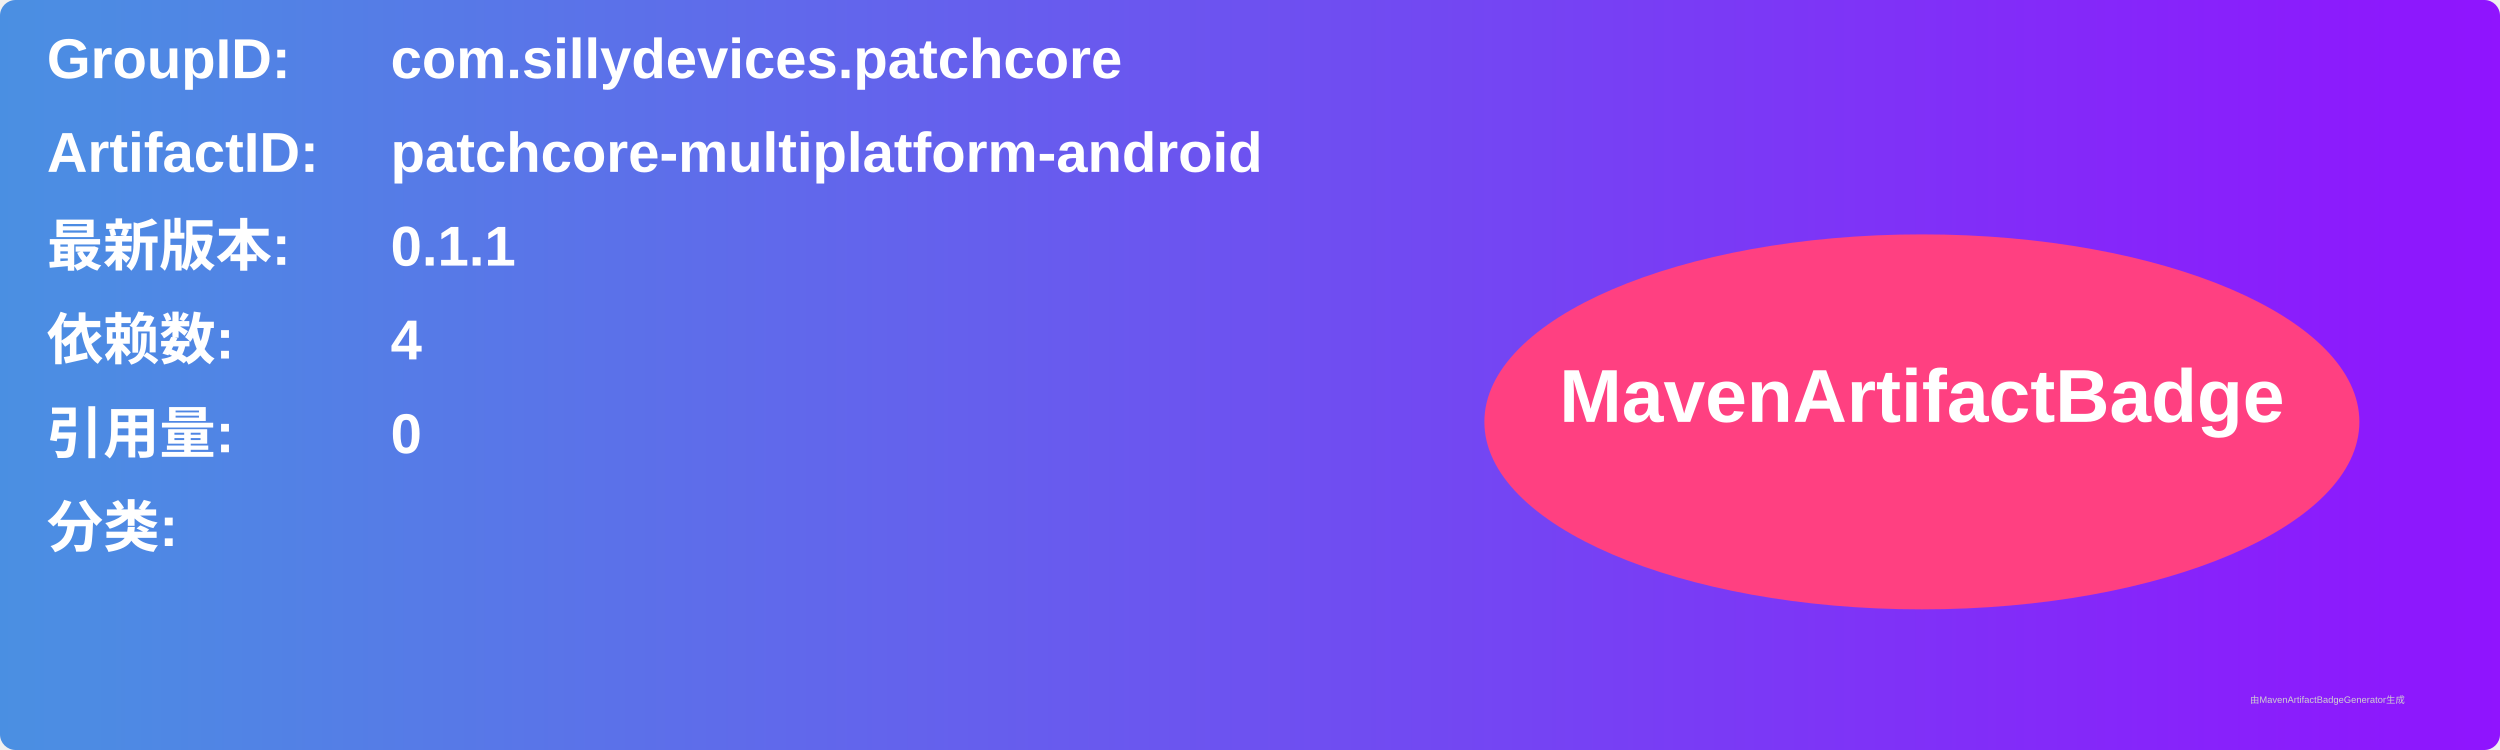
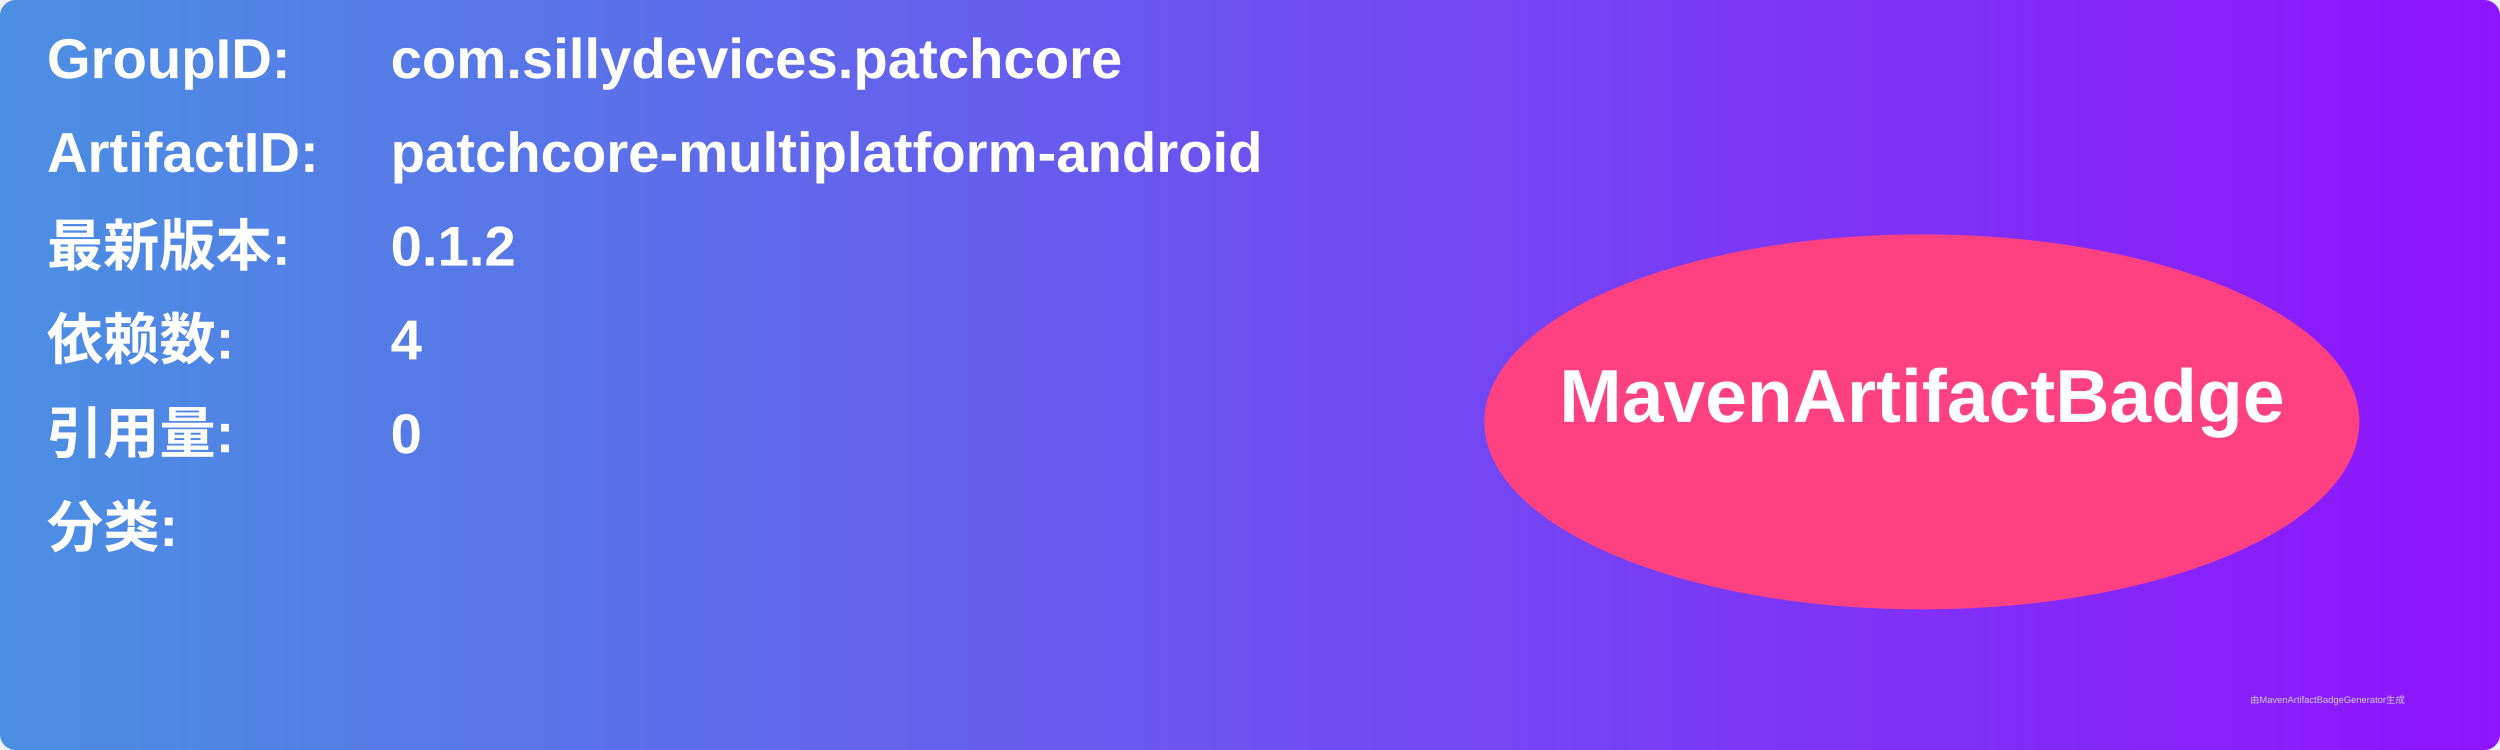
<svg xmlns="http://www.w3.org/2000/svg" width="800" height="240" viewBox="0 0 800 240">
  <linearGradient id="grad" x1="0%" y1="0%" x2="100%" y2="0%">
    <stop offset="0%" stop-color="#4a90e2" />
    <stop offset="100%" stop-color="#9013fe" />
  </linearGradient>
  <rect width="100%" height="100%" rx="5" ry="5" fill="url(#grad)" />
  <g transform="translate(15, 15)">
    <text x="0" y="10" font-family="Arial" font-size="18" fill="white" font-weight="bold" width="260">GroupID:</text>
    <text x="110" y="10" font-family="Arial" font-size="18" fill="white" font-weight="bold" width="460">com.sillydevices.patchcore</text>
    <text x="0" y="40" font-family="Arial" font-size="18" fill="white" font-weight="bold" width="260">ArtifactID:</text>
    <text x="110" y="40" font-family="Arial" font-size="18" fill="white" font-weight="bold" width="460">patchcore-multiplatform-android</text>
    <text x="0" y="70" font-family="Arial" font-size="18" fill="white" font-weight="bold">最新版本:</text>
    <text x="110" y="70" font-family="Arial" font-size="18" fill="white" font-weight="bold">
-       <tspan font-weight="bold">0.1.1</tspan>
+       <tspan font-weight="bold">0.1.2</tspan>
    </text>
    <text x="0" y="100" font-family="Arial" font-size="18" fill="white" font-weight="bold">依赖数: </text>
    <text x="110" y="100" font-family="Arial" font-size="18" fill="white">
      <tspan font-weight="bold">4</tspan>
    </text>
    <text x="0" y="130" font-family="Arial" font-size="18" fill="white" font-weight="bold">引用量: </text>
    <text x="110" y="130" font-family="Arial" font-size="18" fill="white">
      <tspan font-weight="bold">0</tspan>
    </text>
    <text x="0" y="160" font-family="Arial" font-size="18" fill="white" font-weight="bold">分类:</text>
    <text x="10" y="190" font-family="Arial" font-size="10" fill="white">
      <tspan font-weight="bold" />
    </text>
    <ellipse cx="600" cy="120" rx="140" ry="60" fill="#ff4081" />
    <text x="600" y="120" text-anchor="middle" font-family="Arial" font-size="24" fill="white" font-weight="bold">MavenArtifactBadge</text>
  </g>
  <text x="720" y="225" font-family="Arial" font-size="3" fill="#d0d0d0">由MavenArtifactBadgeGenerator生成</text>
</svg>
